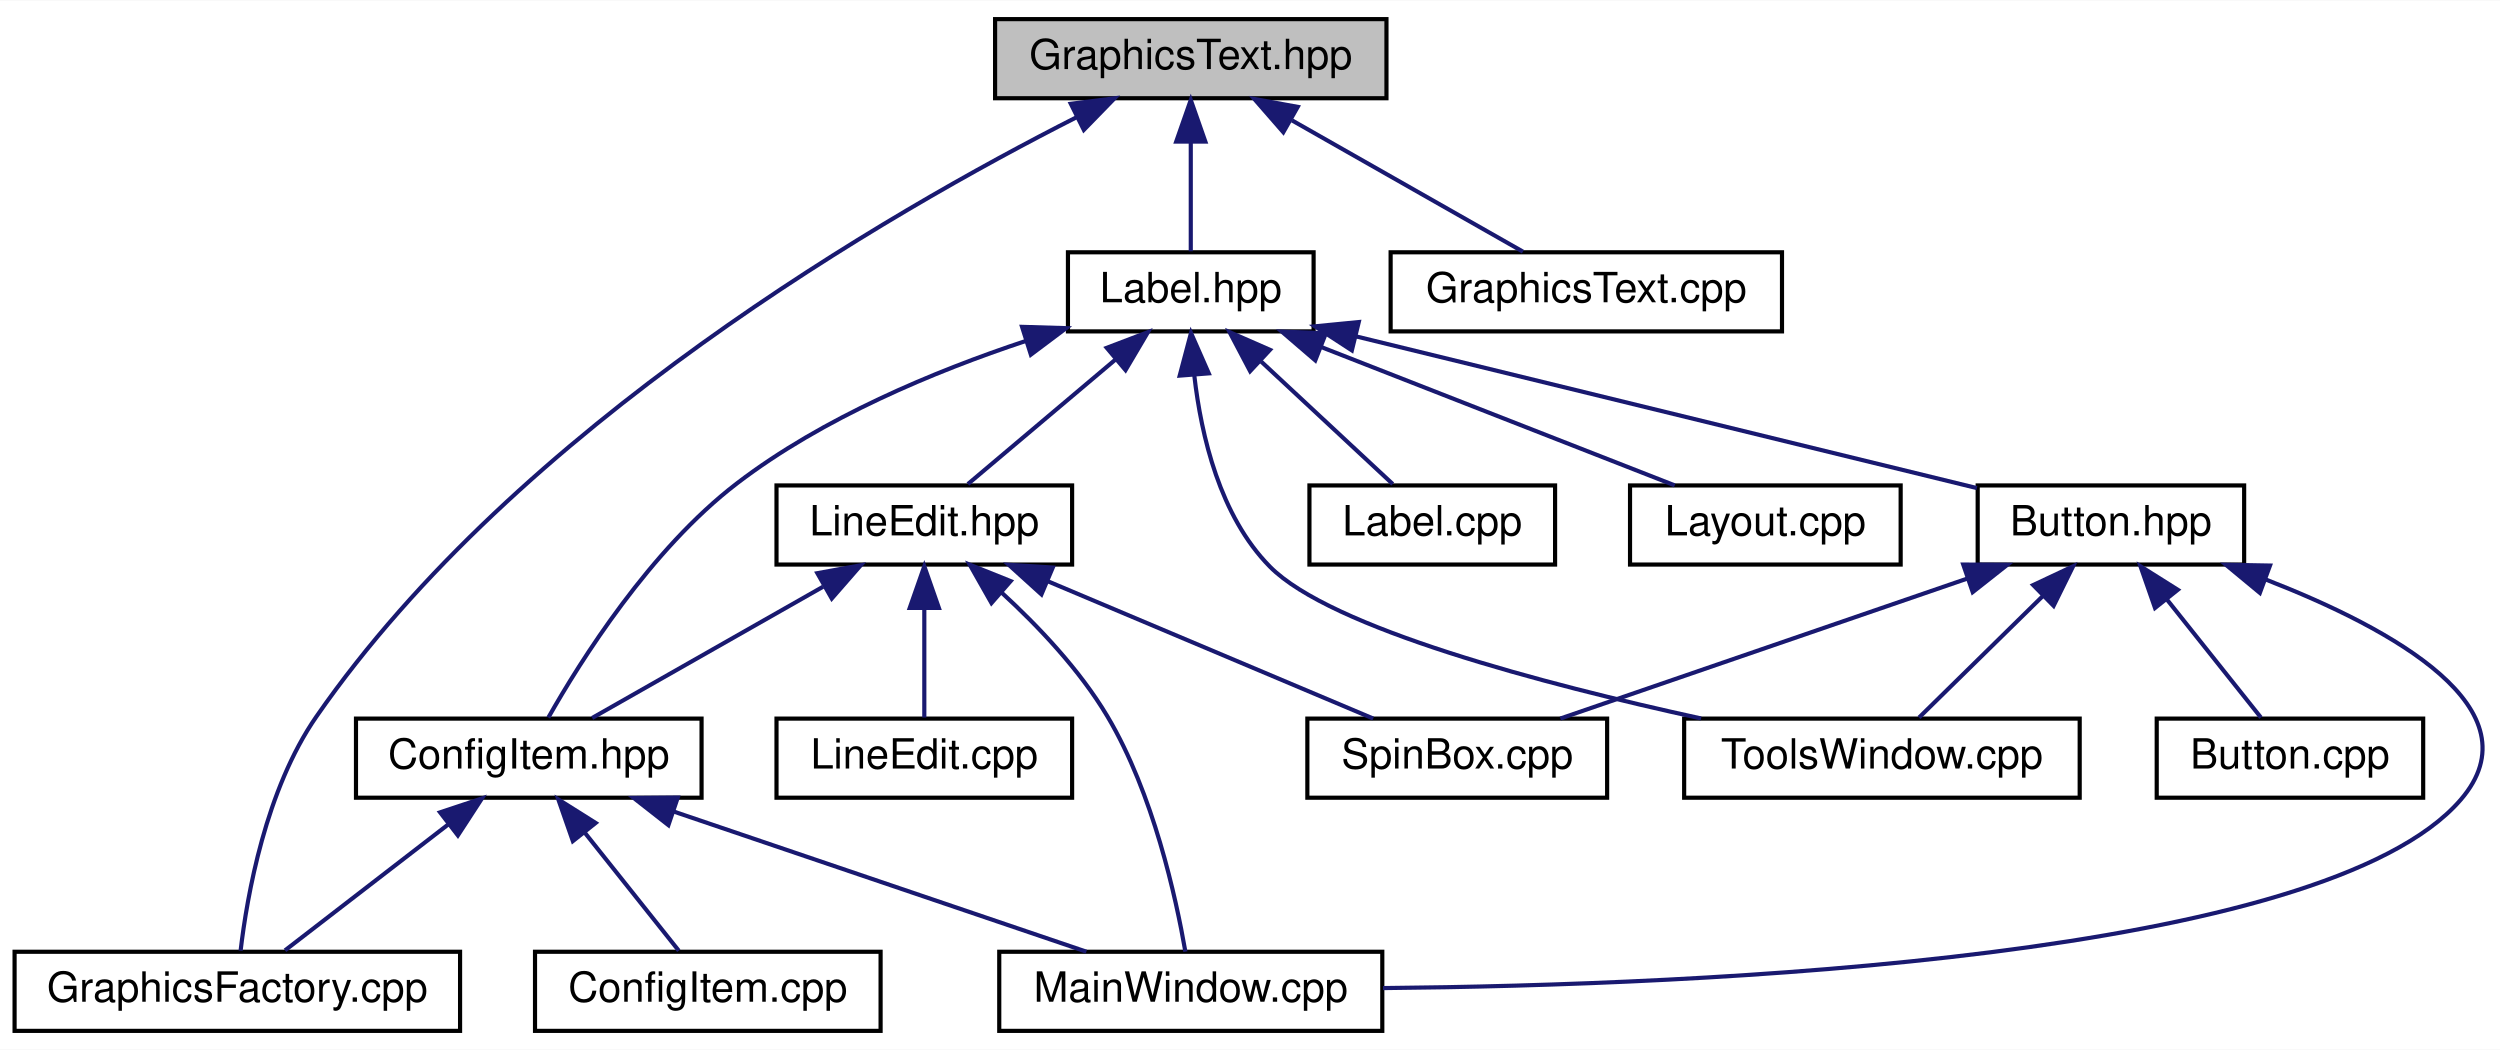
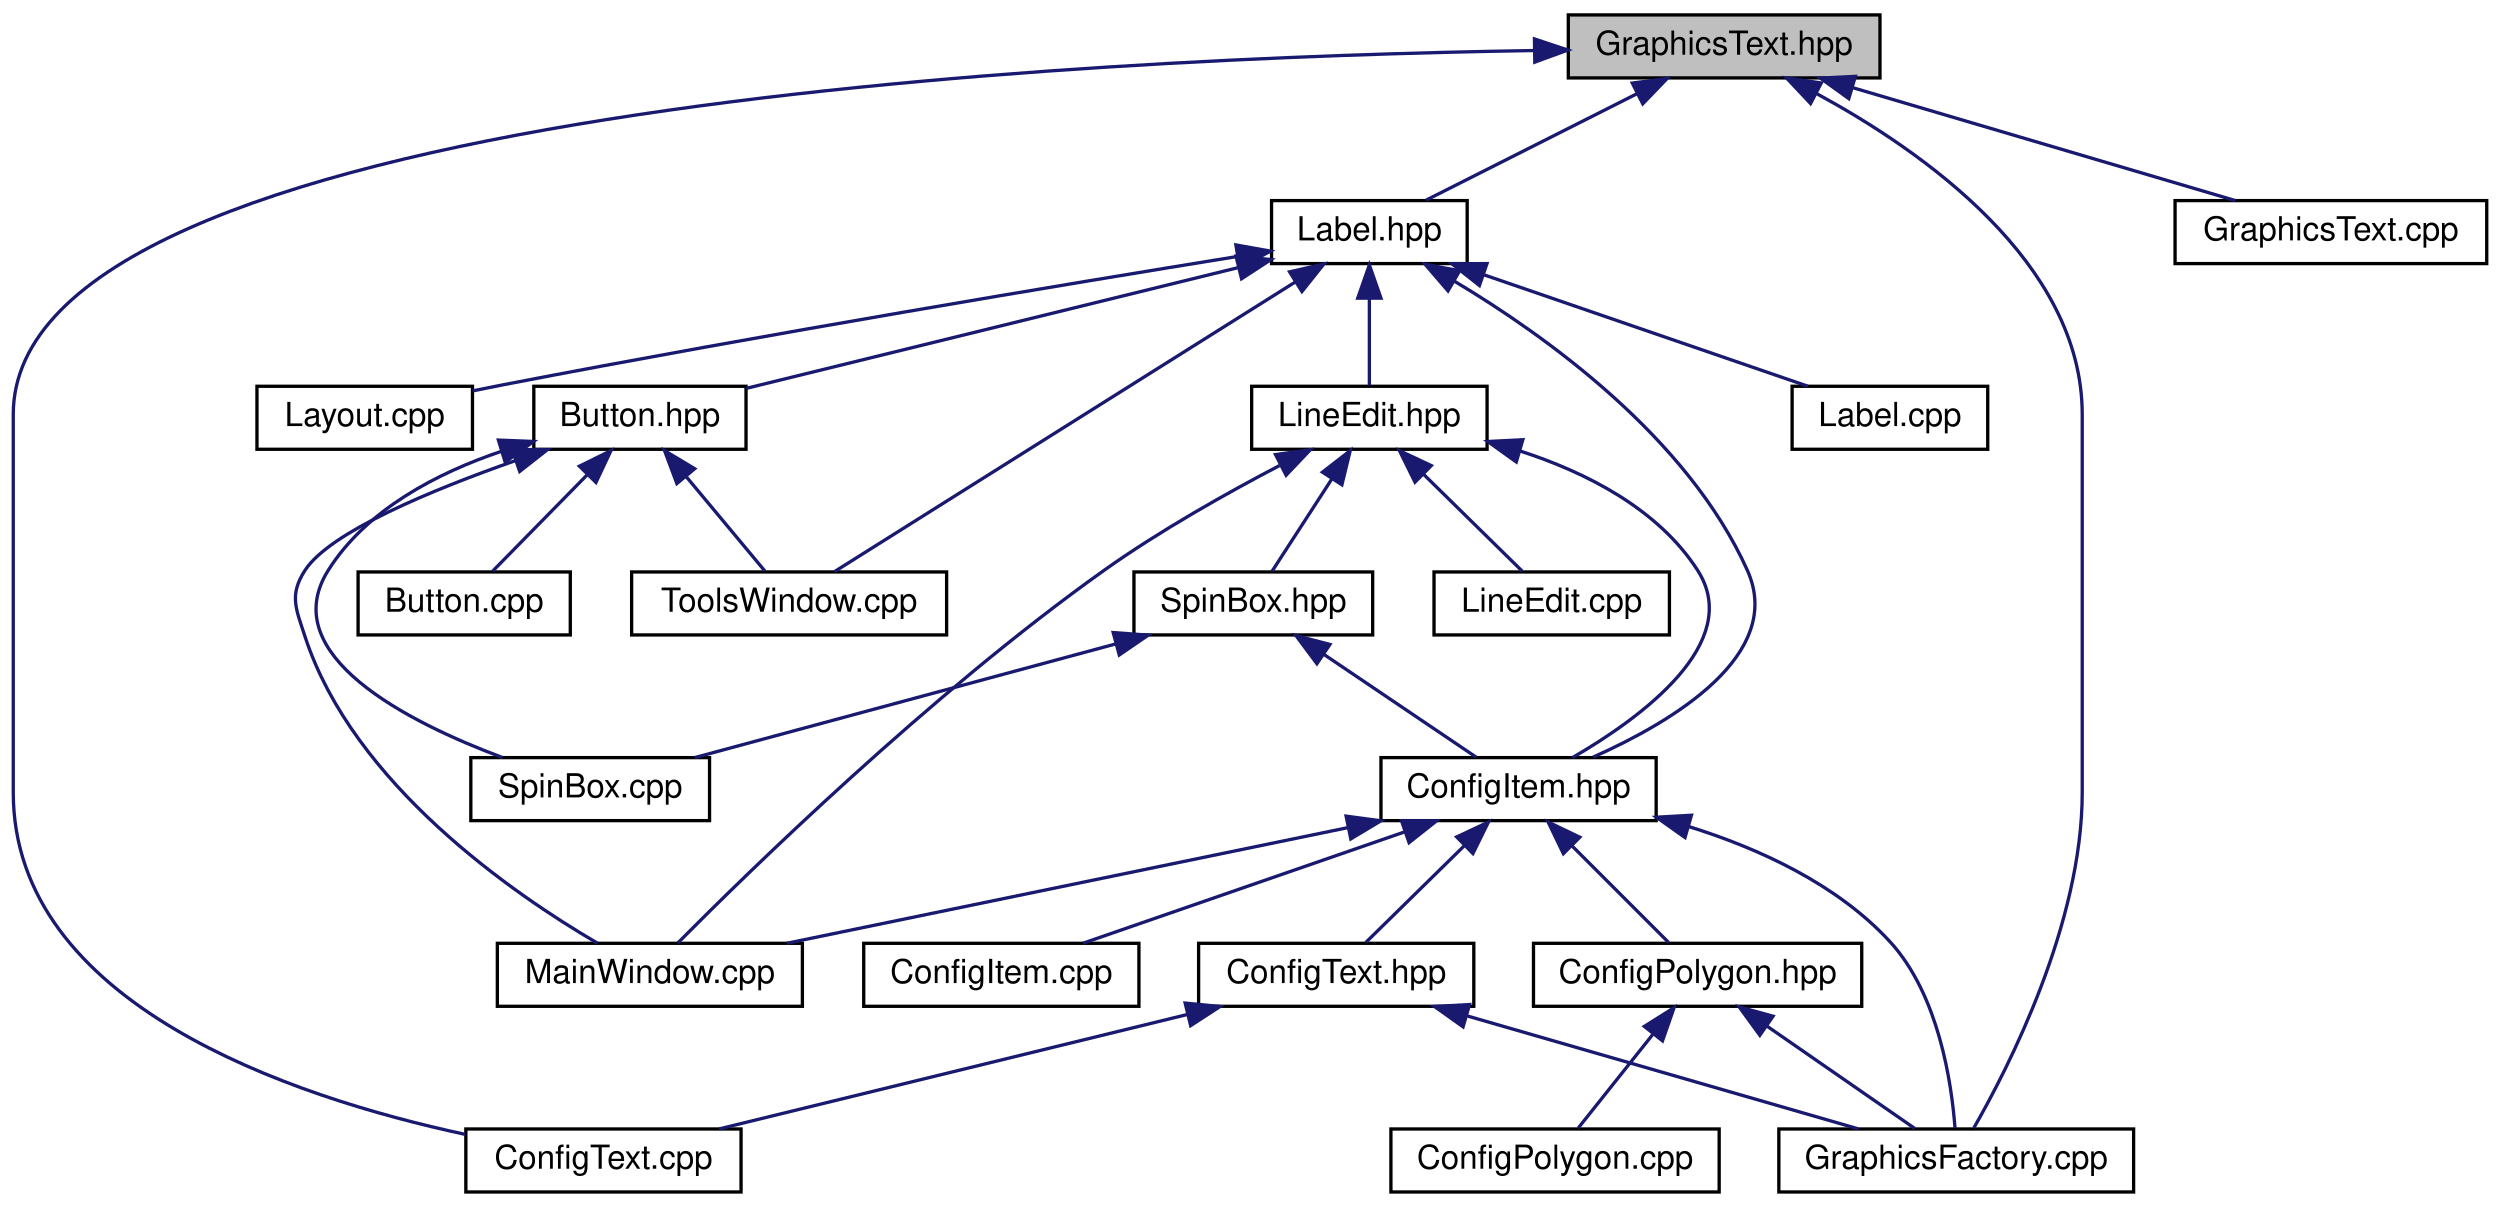
- <svg xmlns="http://www.w3.org/2000/svg" xmlns:xlink="http://www.w3.org/1999/xlink" width="600pt" height="252pt" viewBox="0.00 0.00 600.45 252.00">
-   <g id="graph0" class="graph" transform="scale(1 1) rotate(0) translate(4 248)">
-     <polygon fill="white" stroke="none" points="-4,4 -4,-248 596.447,-248 596.447,4 -4,4" />
+ <svg xmlns="http://www.w3.org/2000/svg" xmlns:xlink="http://www.w3.org/1999/xlink" width="754pt" height="364pt" viewBox="0.00 0.00 754.00 364.00">
+   <g id="graph0" class="graph" transform="scale(1 1) rotate(0) translate(4 360)">
+     <polygon fill="white" stroke="none" points="-4,4 -4,-360 750,-360 750,4 -4,4" />
    <g id="node1" class="node">
-       <polygon fill="#bfbfbf" stroke="black" points="235,-224.5 235,-243.5 329,-243.5 329,-224.5 235,-224.5" />
-       <text text-anchor="middle" x="282" y="-231.5" font-family="Helvetica,sans-Serif" font-size="10.00">GraphicsText.hpp</text>
+       <polygon fill="#bfbfbf" stroke="black" points="469,-336.5 469,-355.5 563,-355.5 563,-336.5 469,-336.5" />
+       <text text-anchor="middle" x="516" y="-343.5" font-family="Helvetica,sans-Serif" font-size="10.00">GraphicsText.hpp</text>
    </g>
    <g id="node2" class="node">
      <g id="a_node2">
-         <a xlink:href="_graphics_factory_8cpp_source.html" target="_top" xlink:title="GraphicsFactory.cpp">
-           <polygon fill="white" stroke="black" points="-0.5,-0.5 -0.5,-19.5 106.5,-19.5 106.5,-0.5 -0.5,-0.5" />
-           <text text-anchor="middle" x="53" y="-7.5" font-family="Helvetica,sans-Serif" font-size="10.00">GraphicsFactory.cpp</text>
+         <a xlink:href="_config_text_8cpp_source.html" target="_top" xlink:title="ConfigText.cpp">
+           <polygon fill="white" stroke="black" points="136.5,-0.5 136.5,-19.5 219.5,-19.5 219.5,-0.5 136.5,-0.5" />
+           <text text-anchor="middle" x="178" y="-7.5" font-family="Helvetica,sans-Serif" font-size="10.00">ConfigText.cpp</text>
        </a>
      </g>
    </g>
    <g id="edge1" class="edge">
-       <path fill="none" stroke="midnightblue" d="M254.548,-219.928C209.568,-197.103 120.353,-145.686 72,-76 59.802,-58.42 55.345,-32.983 53.787,-19.747" />
-       <polygon fill="midnightblue" stroke="midnightblue" points="253.189,-223.161 263.701,-224.486 256.31,-216.895 253.189,-223.161" />
+       <path fill="none" stroke="midnightblue" d="M458.733,-344.761C324.34,-342.658 0,-327.953 0,-235 0,-235 0,-235 0,-121 0,-57.245 83.656,-29.207 136.267,-17.878" />
+       <polygon fill="midnightblue" stroke="midnightblue" points="458.793,-348.262 468.841,-344.901 458.89,-341.263 458.793,-348.262" />
    </g>
    <g id="node3" class="node">
      <g id="a_node3">
-         <a xlink:href="_graphics_text_8cpp_source.html" target="_top" xlink:title="GraphicsText.cpp">
-           <polygon fill="white" stroke="black" points="330,-168.5 330,-187.5 424,-187.5 424,-168.5 330,-168.5" />
-           <text text-anchor="middle" x="377" y="-175.5" font-family="Helvetica,sans-Serif" font-size="10.00">GraphicsText.cpp</text>
+         <a xlink:href="_graphics_factory_8cpp_source.html" target="_top" xlink:title="GraphicsFactory.cpp">
+           <polygon fill="white" stroke="black" points="532.5,-0.5 532.5,-19.5 639.5,-19.5 639.5,-0.5 532.5,-0.5" />
+           <text text-anchor="middle" x="586" y="-7.5" font-family="Helvetica,sans-Serif" font-size="10.00">GraphicsFactory.cpp</text>
        </a>
      </g>
    </g>
    <g id="edge2" class="edge">
-       <path fill="none" stroke="midnightblue" d="M306.318,-219.177C323.799,-209.241 346.83,-196.149 361.774,-187.655" />
-       <polygon fill="midnightblue" stroke="midnightblue" points="304.227,-216.339 297.263,-224.324 307.687,-222.425 304.227,-216.339" />
+       <path fill="none" stroke="midnightblue" d="M543.751,-331.842C575.751,-314.514 624,-280.794 624,-235 624,-235 624,-235 624,-121 624,-81.399 601.725,-37.957 591.284,-19.769" />
+       <polygon fill="midnightblue" stroke="midnightblue" points="542.07,-328.771 534.812,-336.49 545.299,-334.982 542.07,-328.771" />
    </g>
    <g id="node4" class="node">
      <g id="a_node4">
-         <a xlink:href="_label_8hpp_source.html" target="_top" xlink:title="Label.hpp">
-           <polygon fill="white" stroke="black" points="252.5,-168.5 252.5,-187.5 311.5,-187.5 311.5,-168.5 252.5,-168.5" />
-           <text text-anchor="middle" x="282" y="-175.5" font-family="Helvetica,sans-Serif" font-size="10.00">Label.hpp</text>
+         <a xlink:href="_graphics_text_8cpp_source.html" target="_top" xlink:title="GraphicsText.cpp">
+           <polygon fill="white" stroke="black" points="652,-280.5 652,-299.5 746,-299.5 746,-280.5 652,-280.5" />
+           <text text-anchor="middle" x="699" y="-287.5" font-family="Helvetica,sans-Serif" font-size="10.00">GraphicsText.cpp</text>
        </a>
      </g>
    </g>
    <g id="edge3" class="edge">
-       <path fill="none" stroke="midnightblue" d="M282,-213.805C282,-204.91 282,-194.78 282,-187.751" />
-       <polygon fill="midnightblue" stroke="midnightblue" points="278.5,-214.083 282,-224.083 285.5,-214.083 278.5,-214.083" />
+       <path fill="none" stroke="midnightblue" d="M554.743,-333.568C589.265,-323.381 639.005,-308.703 670.139,-299.516" />
+       <polygon fill="midnightblue" stroke="midnightblue" points="553.597,-330.256 544.997,-336.444 555.579,-336.97 553.597,-330.256" />
    </g>
    <g id="node5" class="node">
      <g id="a_node5">
+         <a xlink:href="_label_8hpp_source.html" target="_top" xlink:title="Label.hpp">
+           <polygon fill="white" stroke="black" points="379.5,-280.5 379.5,-299.5 438.5,-299.5 438.5,-280.5 379.5,-280.5" />
+           <text text-anchor="middle" x="409" y="-287.5" font-family="Helvetica,sans-Serif" font-size="10.00">Label.hpp</text>
+         </a>
+       </g>
+     </g>
+     <g id="edge4" class="edge">
+       <path fill="none" stroke="midnightblue" d="M489.698,-331.726C469.885,-321.727 443.293,-308.307 426.149,-299.655" />
+       <polygon fill="midnightblue" stroke="midnightblue" points="488.304,-334.943 498.809,-336.324 491.458,-328.694 488.304,-334.943" />
+     </g>
+     <g id="node6" class="node">
+       <g id="a_node6">
        <a xlink:href="_config_item_8hpp.html" target="_top" xlink:title="Classe ConfigItem. ">
-           <polygon fill="white" stroke="black" points="81.5,-56.5 81.5,-75.5 164.5,-75.5 164.5,-56.5 81.5,-56.5" />
-           <text text-anchor="middle" x="123" y="-63.5" font-family="Helvetica,sans-Serif" font-size="10.00">ConfigItem.hpp</text>
-         </a>
-       </g>
-     </g>
-     <g id="edge4" class="edge">
-       <path fill="none" stroke="midnightblue" d="M242.386,-166.208C220.468,-158.933 193.583,-147.755 173,-132 152.198,-116.077 135.469,-89.464 127.704,-75.754" />
-       <polygon fill="midnightblue" stroke="midnightblue" points="241.477,-169.591 252.067,-169.278 243.593,-162.919 241.477,-169.591" />
+           <polygon fill="white" stroke="black" points="412.5,-112.5 412.5,-131.5 495.5,-131.5 495.5,-112.5 412.5,-112.5" />
+           <text text-anchor="middle" x="454" y="-119.5" font-family="Helvetica,sans-Serif" font-size="10.00">ConfigItem.hpp</text>
+         </a>
+       </g>
+     </g>
+     <g id="edge5" class="edge">
+       <path fill="none" stroke="midnightblue" d="M434.578,-275.232C462.292,-258.689 504.963,-228.078 523,-188 534.415,-162.637 500.688,-142.434 476.446,-131.631" />
+       <polygon fill="midnightblue" stroke="midnightblue" points="432.719,-272.264 425.81,-280.296 436.22,-278.326 432.719,-272.264" />
+     </g>
+     <g id="node12" class="node">
+       <g id="a_node12">
+         <a xlink:href="_tools_window_8cpp_source.html" target="_top" xlink:title="ToolsWindow.cpp">
+           <polygon fill="white" stroke="black" points="186.5,-168.5 186.5,-187.5 281.5,-187.5 281.5,-168.5 186.5,-168.5" />
+           <text text-anchor="middle" x="234" y="-175.5" font-family="Helvetica,sans-Serif" font-size="10.00">ToolsWindow.cpp</text>
+         </a>
+       </g>
+     </g>
+     <g id="edge15" class="edge">
+       <path fill="none" stroke="midnightblue" d="M386.741,-275.009C350.008,-251.919 277.767,-206.51 247.668,-187.591" />
+       <polygon fill="midnightblue" stroke="midnightblue" points="384.939,-278.01 395.268,-280.368 388.664,-272.083 384.939,-278.01" />
+     </g>
+     <g id="node13" class="node">
+       <g id="a_node13">
+         <a xlink:href="_button_8hpp.html" target="_top" xlink:title="Classe Button. ">
+           <polygon fill="white" stroke="black" points="157,-224.5 157,-243.5 221,-243.5 221,-224.5 157,-224.5" />
+           <text text-anchor="middle" x="189" y="-231.5" font-family="Helvetica,sans-Serif" font-size="10.00">Button.hpp</text>
+         </a>
+       </g>
+     </g>
+     <g id="edge16" class="edge">
+       <path fill="none" stroke="midnightblue" d="M369.616,-279.333C327.166,-268.913 260.411,-252.528 221.049,-242.867" />
+       <polygon fill="midnightblue" stroke="midnightblue" points="368.784,-282.733 379.33,-281.717 370.452,-275.934 368.784,-282.733" />
+     </g>
+     <g id="node16" class="node">
+       <g id="a_node16">
+         <a xlink:href="_line_edit_8hpp_source.html" target="_top" xlink:title="LineEdit.hpp">
+           <polygon fill="white" stroke="black" points="373.5,-224.5 373.5,-243.5 444.5,-243.5 444.5,-224.5 373.5,-224.5" />
+           <text text-anchor="middle" x="409" y="-231.5" font-family="Helvetica,sans-Serif" font-size="10.00">LineEdit.hpp</text>
+         </a>
+       </g>
+     </g>
+     <g id="edge21" class="edge">
+       <path fill="none" stroke="midnightblue" d="M409,-269.805C409,-260.91 409,-250.78 409,-243.751" />
+       <polygon fill="midnightblue" stroke="midnightblue" points="405.5,-270.083 409,-280.083 412.5,-270.083 405.5,-270.083" />
+     </g>
+     <g id="node19" class="node">
+       <g id="a_node19">
+         <a xlink:href="_label_8cpp_source.html" target="_top" xlink:title="Label.cpp">
+           <polygon fill="white" stroke="black" points="536.5,-224.5 536.5,-243.5 595.5,-243.5 595.5,-224.5 536.5,-224.5" />
+           <text text-anchor="middle" x="566" y="-231.5" font-family="Helvetica,sans-Serif" font-size="10.00">Label.cpp</text>
+         </a>
+       </g>
+     </g>
+     <g id="edge28" class="edge">
+       <path fill="none" stroke="midnightblue" d="M443.389,-277.172C472.952,-267.004 514.873,-252.585 541.239,-243.516" />
+       <polygon fill="midnightblue" stroke="midnightblue" points="442.195,-273.881 433.877,-280.444 444.472,-280.501 442.195,-273.881" />
+     </g>
+     <g id="node20" class="node">
+       <g id="a_node20">
+         <a xlink:href="_layout_8cpp_source.html" target="_top" xlink:title="Layout.cpp">
+           <polygon fill="white" stroke="black" points="73.5,-224.5 73.5,-243.5 138.5,-243.5 138.5,-224.5 73.5,-224.5" />
+           <text text-anchor="middle" x="106" y="-231.5" font-family="Helvetica,sans-Serif" font-size="10.00">Layout.cpp</text>
+         </a>
+       </g>
+     </g>
+     <g id="edge29" class="edge">
+       <path fill="none" stroke="midnightblue" d="M369.181,-282.647C317.919,-274.352 226.136,-259.101 148,-244 144.925,-243.406 141.728,-242.764 138.533,-242.107" />
+       <polygon fill="midnightblue" stroke="midnightblue" points="368.751,-286.123 379.181,-284.261 369.866,-279.213 368.751,-286.123" />
+     </g>
+     <g id="edge13" class="edge">
+       <path fill="none" stroke="midnightblue" d="M505.192,-110.754C526.562,-104.105 550.069,-93.321 566,-76 580.707,-60.01 584.605,-33.427 585.634,-19.738" />
+       <polygon fill="midnightblue" stroke="midnightblue" points="504.2,-107.397 495.559,-113.526 506.137,-114.124 504.2,-107.397" />
+     </g>
+     <g id="node7" class="node">
+       <g id="a_node7">
+         <a xlink:href="_config_polygon_8hpp.html" target="_top" xlink:title="Classe ConfigPolygon. ">
+           <polygon fill="white" stroke="black" points="458.5,-56.5 458.5,-75.5 557.5,-75.5 557.5,-56.5 458.5,-56.5" />
+           <text text-anchor="middle" x="508" y="-63.5" font-family="Helvetica,sans-Serif" font-size="10.00">ConfigPolygon.hpp</text>
+         </a>
+       </g>
+     </g>
+     <g id="edge6" class="edge">
+       <path fill="none" stroke="midnightblue" d="M469.998,-105.002C479.567,-95.433 491.361,-83.639 499.249,-75.751" />
+       <polygon fill="midnightblue" stroke="midnightblue" points="467.513,-102.537 462.917,-112.083 472.463,-107.487 467.513,-102.537" />
+     </g>
+     <g id="node9" class="node">
+       <g id="a_node9">
+         <a xlink:href="_config_text_8hpp.html" target="_top" xlink:title="Classe ConfigText. ">
+           <polygon fill="white" stroke="black" points="357.5,-56.5 357.5,-75.5 440.5,-75.5 440.5,-56.5 357.5,-56.5" />
+           <text text-anchor="middle" x="399" y="-63.5" font-family="Helvetica,sans-Serif" font-size="10.00">ConfigText.hpp</text>
+         </a>
+       </g>
+     </g>
+     <g id="edge9" class="edge">
+       <path fill="none" stroke="midnightblue" d="M437.706,-105.002C427.959,-95.433 415.947,-83.639 407.913,-75.751" />
+       <polygon fill="midnightblue" stroke="midnightblue" points="435.33,-107.575 444.918,-112.083 440.234,-102.58 435.33,-107.575" />
+     </g>
+     <g id="node10" class="node">
+       <g id="a_node10">
+         <a xlink:href="_config_item_8cpp_source.html" target="_top" xlink:title="ConfigItem.cpp">
+           <polygon fill="white" stroke="black" points="256.5,-56.5 256.5,-75.5 339.5,-75.5 339.5,-56.5 256.5,-56.5" />
+           <text text-anchor="middle" x="298" y="-63.5" font-family="Helvetica,sans-Serif" font-size="10.00">ConfigItem.cpp</text>
+         </a>
+       </g>
+     </g>
+     <g id="edge12" class="edge">
+       <path fill="none" stroke="midnightblue" d="M419.83,-109.172C390.456,-99.004 348.802,-84.585 322.603,-75.516" />
+       <polygon fill="midnightblue" stroke="midnightblue" points="418.687,-112.48 429.281,-112.444 420.976,-105.865 418.687,-112.48" />
+     </g>
+     <g id="node11" class="node">
+       <g id="a_node11">
+         <a xlink:href="_main_window_8cpp_source.html" target="_top" xlink:title="MainWindow.cpp">
+           <polygon fill="white" stroke="black" points="146,-56.5 146,-75.5 238,-75.5 238,-56.5 146,-56.5" />
+           <text text-anchor="middle" x="192" y="-63.5" font-family="Helvetica,sans-Serif" font-size="10.00">MainWindow.cpp</text>
+         </a>
+       </g>
+     </g>
+     <g id="edge14" class="edge">
+       <path fill="none" stroke="midnightblue" d="M402.617,-110.41C353.102,-100.204 279.138,-84.96 233.32,-75.516" />
+       <polygon fill="midnightblue" stroke="midnightblue" points="401.985,-113.853 412.485,-112.444 403.398,-106.997 401.985,-113.853" />
+     </g>
+     <g id="edge8" class="edge">
+       <path fill="none" stroke="midnightblue" d="M528.768,-50.622C543.017,-40.757 561.456,-27.992 573.499,-19.654" />
+       <polygon fill="midnightblue" stroke="midnightblue" points="526.762,-47.754 520.532,-56.324 530.746,-53.51 526.762,-47.754" />
    </g>
    <g id="node8" class="node">
      <g id="a_node8">
-         <a xlink:href="_tools_window_8cpp_source.html" target="_top" xlink:title="ToolsWindow.cpp">
-           <polygon fill="white" stroke="black" points="400.5,-56.5 400.5,-75.5 495.5,-75.5 495.5,-56.5 400.5,-56.5" />
-           <text text-anchor="middle" x="448" y="-63.5" font-family="Helvetica,sans-Serif" font-size="10.00">ToolsWindow.cpp</text>
-         </a>
-       </g>
-     </g>
-     <g id="edge8" class="edge">
-       <path fill="none" stroke="midnightblue" d="M282.857,-157.834C284.506,-143.422 289.007,-124.146 301,-112 315.58,-97.234 366.685,-83.803 404.563,-75.533" />
-       <polygon fill="midnightblue" stroke="midnightblue" points="279.343,-157.879 282.057,-168.12 286.322,-158.422 279.343,-157.879" />
-     </g>
-     <g id="node9" class="node">
-       <g id="a_node9">
-         <a xlink:href="_button_8hpp.html" target="_top" xlink:title="Classe Button. ">
-           <polygon fill="white" stroke="black" points="471,-112.5 471,-131.5 535,-131.5 535,-112.5 471,-112.5" />
-           <text text-anchor="middle" x="503" y="-119.5" font-family="Helvetica,sans-Serif" font-size="10.00">Button.hpp</text>
-         </a>
-       </g>
-     </g>
-     <g id="edge9" class="edge">
-       <path fill="none" stroke="midnightblue" d="M321.563,-167.333C364.206,-156.913 431.265,-140.528 470.806,-130.867" />
-       <polygon fill="midnightblue" stroke="midnightblue" points="320.688,-163.944 311.805,-169.717 322.35,-170.744 320.688,-163.944" />
-     </g>
-     <g id="node12" class="node">
-       <g id="a_node12">
-         <a xlink:href="_line_edit_8hpp_source.html" target="_top" xlink:title="LineEdit.hpp">
-           <polygon fill="white" stroke="black" points="182.5,-112.5 182.5,-131.5 253.5,-131.5 253.5,-112.5 182.5,-112.5" />
-           <text text-anchor="middle" x="218" y="-119.5" font-family="Helvetica,sans-Serif" font-size="10.00">LineEdit.hpp</text>
-         </a>
-       </g>
-     </g>
-     <g id="edge14" class="edge">
-       <path fill="none" stroke="midnightblue" d="M264.009,-161.82C252.542,-152.145 238.087,-139.948 228.47,-131.834" />
-       <polygon fill="midnightblue" stroke="midnightblue" points="261.817,-164.55 271.717,-168.324 266.331,-159.2 261.817,-164.55" />
+         <a xlink:href="_config_polygon_8cpp_source.html" target="_top" xlink:title="ConfigPolygon.cpp">
+           <polygon fill="white" stroke="black" points="415.5,-0.5 415.5,-19.5 514.5,-19.5 514.5,-0.5 415.5,-0.5" />
+           <text text-anchor="middle" x="465" y="-7.5" font-family="Helvetica,sans-Serif" font-size="10.00">ConfigPolygon.cpp</text>
+         </a>
+       </g>
+     </g>
+     <g id="edge7" class="edge">
+       <path fill="none" stroke="midnightblue" d="M494.578,-48.144C487.086,-38.736 478.063,-27.405 471.968,-19.751" />
+       <polygon fill="midnightblue" stroke="midnightblue" points="491.932,-50.44 500.899,-56.083 497.408,-46.08 491.932,-50.44" />
+     </g>
+     <g id="edge10" class="edge">
+       <path fill="none" stroke="midnightblue" d="M354.079,-54.024C312.332,-43.823 251.018,-28.841 212.854,-19.516" />
+       <polygon fill="midnightblue" stroke="midnightblue" points="353.437,-57.47 363.982,-56.444 355.098,-50.67 353.437,-57.47" />
+     </g>
+     <g id="edge11" class="edge">
+       <path fill="none" stroke="midnightblue" d="M438.59,-53.568C473.866,-43.381 524.694,-28.703 556.508,-19.516" />
+       <polygon fill="midnightblue" stroke="midnightblue" points="437.267,-50.306 428.631,-56.444 439.209,-57.032 437.267,-50.306" />
+     </g>
+     <g id="edge17" class="edge">
+       <path fill="none" stroke="midnightblue" d="M151.577,-221.121C126.011,-212.162 95.461,-199.493 88,-188 83.16,-180.545 85.238,-176.449 88,-168 102.548,-123.504 150.857,-90.349 176.188,-75.544" />
+       <polygon fill="midnightblue" stroke="midnightblue" points="150.478,-224.444 161.073,-224.363 152.74,-217.82 150.478,-224.444" />
+     </g>
+     <g id="edge18" class="edge">
+       <path fill="none" stroke="midnightblue" d="M203.047,-216.144C210.887,-206.736 220.329,-195.405 226.707,-187.751" />
+       <polygon fill="midnightblue" stroke="midnightblue" points="200.144,-214.16 196.431,-224.083 205.521,-218.641 200.144,-214.16" />
    </g>
    <g id="node14" class="node">
      <g id="a_node14">
-         <a xlink:href="_label_8cpp_source.html" target="_top" xlink:title="Label.cpp">
-           <polygon fill="white" stroke="black" points="310.5,-112.5 310.5,-131.5 369.5,-131.5 369.5,-112.5 310.5,-112.5" />
-           <text text-anchor="middle" x="340" y="-119.5" font-family="Helvetica,sans-Serif" font-size="10.00">Label.cpp</text>
+         <a xlink:href="_button_8cpp_source.html" target="_top" xlink:title="Button.cpp">
+           <polygon fill="white" stroke="black" points="104,-168.5 104,-187.5 168,-187.5 168,-168.5 104,-168.5" />
+           <text text-anchor="middle" x="136" y="-175.5" font-family="Helvetica,sans-Serif" font-size="10.00">Button.cpp</text>
        </a>
      </g>
    </g>
    <g id="edge19" class="edge">
-       <path fill="none" stroke="midnightblue" d="M298.913,-161.253C309.203,-151.673 321.966,-139.791 330.512,-131.834" />
-       <polygon fill="midnightblue" stroke="midnightblue" points="296.253,-158.948 291.319,-168.324 301.023,-164.071 296.253,-158.948" />
+       <path fill="none" stroke="midnightblue" d="M173.019,-216.718C163.678,-207.2 152.254,-195.561 144.589,-187.751" />
+       <polygon fill="midnightblue" stroke="midnightblue" points="170.746,-219.398 180.248,-224.083 175.741,-214.494 170.746,-219.398" />
    </g>
    <g id="node15" class="node">
      <g id="a_node15">
-         <a xlink:href="_layout_8cpp_source.html" target="_top" xlink:title="Layout.cpp">
-           <polygon fill="white" stroke="black" points="387.5,-112.5 387.5,-131.5 452.5,-131.5 452.5,-112.5 387.5,-112.5" />
-           <text text-anchor="middle" x="420" y="-119.5" font-family="Helvetica,sans-Serif" font-size="10.00">Layout.cpp</text>
+         <a xlink:href="_spin_box_8cpp_source.html" target="_top" xlink:title="SpinBox.cpp">
+           <polygon fill="white" stroke="black" points="138,-112.5 138,-131.5 210,-131.5 210,-112.5 138,-112.5" />
+           <text text-anchor="middle" x="174" y="-119.5" font-family="Helvetica,sans-Serif" font-size="10.00">SpinBox.cpp</text>
        </a>
      </g>
    </g>
    <g id="edge20" class="edge">
-       <path fill="none" stroke="midnightblue" d="M313.249,-164.772C339.171,-154.629 375.362,-140.467 398.236,-131.516" />
-       <polygon fill="midnightblue" stroke="midnightblue" points="311.904,-161.54 303.867,-168.444 314.454,-168.059 311.904,-161.54" />
-     </g>
-     <g id="edge6" class="edge">
-       <path fill="none" stroke="midnightblue" d="M103.686,-50.101C91.088,-40.382 75.072,-28.027 64.451,-19.834" />
-       <polygon fill="midnightblue" stroke="midnightblue" points="101.698,-52.987 111.753,-56.324 105.973,-47.445 101.698,-52.987" />
-     </g>
-     <g id="node6" class="node">
-       <g id="a_node6">
-         <a xlink:href="_config_item_8cpp_source.html" target="_top" xlink:title="ConfigItem.cpp">
-           <polygon fill="white" stroke="black" points="124.5,-0.5 124.5,-19.5 207.5,-19.5 207.5,-0.5 124.5,-0.5" />
-           <text text-anchor="middle" x="166" y="-7.5" font-family="Helvetica,sans-Serif" font-size="10.00">ConfigItem.cpp</text>
-         </a>
-       </g>
-     </g>
-     <g id="edge5" class="edge">
-       <path fill="none" stroke="midnightblue" d="M136.422,-48.144C143.914,-38.736 152.937,-27.405 159.032,-19.751" />
-       <polygon fill="midnightblue" stroke="midnightblue" points="133.592,-46.08 130.101,-56.083 139.068,-50.44 133.592,-46.08" />
-     </g>
-     <g id="node7" class="node">
-       <g id="a_node7">
-         <a xlink:href="_main_window_8cpp_source.html" target="_top" xlink:title="MainWindow.cpp">
-           <polygon fill="white" stroke="black" points="236,-0.5 236,-19.5 328,-19.5 328,-0.5 236,-0.5" />
-           <text text-anchor="middle" x="282" y="-7.5" font-family="Helvetica,sans-Serif" font-size="10.00">MainWindow.cpp</text>
-         </a>
-       </g>
-     </g>
-     <g id="edge7" class="edge">
-       <path fill="none" stroke="midnightblue" d="M157.827,-53.172C187.766,-43.004 230.221,-28.585 256.924,-19.516" />
-       <polygon fill="midnightblue" stroke="midnightblue" points="156.537,-49.914 148.194,-56.444 158.788,-56.542 156.537,-49.914" />
-     </g>
-     <g id="edge10" class="edge">
-       <path fill="none" stroke="midnightblue" d="M540.246,-108.883C570.649,-97.062 605.756,-77.726 587,-56 554.122,-17.915 405.045,-11.499 328.168,-10.777" />
-       <polygon fill="midnightblue" stroke="midnightblue" points="538.776,-105.695 530.614,-112.45 541.207,-112.259 538.776,-105.695" />
-     </g>
-     <g id="edge11" class="edge">
-       <path fill="none" stroke="midnightblue" d="M486.706,-105.002C476.959,-95.433 464.947,-83.639 456.913,-75.751" />
-       <polygon fill="midnightblue" stroke="midnightblue" points="484.33,-107.575 493.918,-112.083 489.234,-102.58 484.33,-107.575" />
-     </g>
-     <g id="node10" class="node">
-       <g id="a_node10">
-         <a xlink:href="_button_8cpp_source.html" target="_top" xlink:title="Button.cpp">
-           <polygon fill="white" stroke="black" points="514,-56.5 514,-75.5 578,-75.5 578,-56.5 514,-56.5" />
-           <text text-anchor="middle" x="546" y="-63.5" font-family="Helvetica,sans-Serif" font-size="10.00">Button.cpp</text>
-         </a>
-       </g>
-     </g>
-     <g id="edge12" class="edge">
-       <path fill="none" stroke="midnightblue" d="M516.422,-104.144C523.914,-94.736 532.937,-83.405 539.032,-75.751" />
-       <polygon fill="midnightblue" stroke="midnightblue" points="513.592,-102.08 510.101,-112.083 519.068,-106.44 513.592,-102.08" />
-     </g>
-     <g id="node11" class="node">
-       <g id="a_node11">
-         <a xlink:href="_spin_box_8cpp_source.html" target="_top" xlink:title="SpinBox.cpp">
-           <polygon fill="white" stroke="black" points="310,-56.5 310,-75.5 382,-75.5 382,-56.5 310,-56.5" />
-           <text text-anchor="middle" x="346" y="-63.5" font-family="Helvetica,sans-Serif" font-size="10.00">SpinBox.cpp</text>
-         </a>
-       </g>
-     </g>
-     <g id="edge13" class="edge">
-       <path fill="none" stroke="midnightblue" d="M468.611,-109.172C439.048,-99.004 397.127,-84.585 370.761,-75.516" />
-       <polygon fill="midnightblue" stroke="midnightblue" points="467.528,-112.501 478.123,-112.444 469.805,-105.881 467.528,-112.501" />
-     </g>
-     <g id="edge15" class="edge">
-       <path fill="none" stroke="midnightblue" d="M193.682,-107.177C176.201,-97.241 153.17,-84.149 138.226,-75.654" />
-       <polygon fill="midnightblue" stroke="midnightblue" points="192.313,-110.425 202.737,-112.324 195.773,-104.339 192.313,-110.425" />
-     </g>
-     <g id="edge16" class="edge">
-       <path fill="none" stroke="midnightblue" d="M236.511,-105.822C245.308,-97.763 255.331,-87.218 262,-76 272.98,-57.529 278.457,-32.468 280.705,-19.523" />
-       <polygon fill="midnightblue" stroke="midnightblue" points="234.132,-103.254 228.909,-112.472 238.74,-108.523 234.132,-103.254" />
-     </g>
-     <g id="edge18" class="edge">
-       <path fill="none" stroke="midnightblue" d="M247.623,-108.503C271.619,-98.379 304.784,-84.388 325.813,-75.516" />
-       <polygon fill="midnightblue" stroke="midnightblue" points="246.135,-105.332 238.282,-112.444 248.856,-111.781 246.135,-105.332" />
-     </g>
-     <g id="node13" class="node">
-       <g id="a_node13">
+       <path fill="none" stroke="midnightblue" d="M147.284,-223.909C127.867,-217.363 106.55,-206.335 95,-188 78.954,-162.528 118.789,-142.291 147.541,-131.524" />
+       <polygon fill="midnightblue" stroke="midnightblue" points="146.32,-227.274 156.906,-226.856 148.37,-220.581 146.32,-227.274" />
+     </g>
+     <g id="edge22" class="edge">
+       <path fill="none" stroke="midnightblue" d="M454.352,-224.012C474.381,-217.544 496.054,-206.552 508,-188 522.058,-166.167 490.862,-143.452 470.27,-131.512" />
+       <polygon fill="midnightblue" stroke="midnightblue" points="453.316,-220.668 444.702,-226.837 455.283,-227.387 453.316,-220.668" />
+     </g>
+     <g id="edge23" class="edge">
+       <path fill="none" stroke="midnightblue" d="M381.909,-219.593C365.997,-211.276 345.78,-199.927 329,-188 276.494,-150.679 221.114,-96.462 200.433,-75.612" />
+       <polygon fill="midnightblue" stroke="midnightblue" points="380.696,-222.905 391.191,-224.358 383.893,-216.677 380.696,-222.905" />
+     </g>
+     <g id="node17" class="node">
+       <g id="a_node17">
+         <a xlink:href="_spin_box_8hpp_source.html" target="_top" xlink:title="SpinBox.hpp">
+           <polygon fill="white" stroke="black" points="338,-168.5 338,-187.5 410,-187.5 410,-168.5 338,-168.5" />
+           <text text-anchor="middle" x="374" y="-175.5" font-family="Helvetica,sans-Serif" font-size="10.00">SpinBox.hpp</text>
+         </a>
+       </g>
+     </g>
+     <g id="edge24" class="edge">
+       <path fill="none" stroke="midnightblue" d="M397.7,-215.566C391.678,-206.275 384.531,-195.248 379.672,-187.751" />
+       <polygon fill="midnightblue" stroke="midnightblue" points="394.844,-217.595 403.22,-224.083 400.719,-213.788 394.844,-217.595" />
+     </g>
+     <g id="node18" class="node">
+       <g id="a_node18">
        <a xlink:href="_line_edit_8cpp_source.html" target="_top" xlink:title="LineEdit.cpp">
-           <polygon fill="white" stroke="black" points="182.5,-56.5 182.5,-75.5 253.5,-75.5 253.5,-56.5 182.5,-56.5" />
-           <text text-anchor="middle" x="218" y="-63.5" font-family="Helvetica,sans-Serif" font-size="10.00">LineEdit.cpp</text>
-         </a>
-       </g>
-     </g>
-     <g id="edge17" class="edge">
-       <path fill="none" stroke="midnightblue" d="M218,-101.805C218,-92.91 218,-82.78 218,-75.751" />
-       <polygon fill="midnightblue" stroke="midnightblue" points="214.5,-102.083 218,-112.083 221.5,-102.083 214.5,-102.083" />
+           <polygon fill="white" stroke="black" points="428.5,-168.5 428.5,-187.5 499.5,-187.5 499.5,-168.5 428.5,-168.5" />
+           <text text-anchor="middle" x="464" y="-175.5" font-family="Helvetica,sans-Serif" font-size="10.00">LineEdit.cpp</text>
+         </a>
+       </g>
+     </g>
+     <g id="edge27" class="edge">
+       <path fill="none" stroke="midnightblue" d="M425.294,-217.002C435.041,-207.433 447.053,-195.639 455.087,-187.751" />
+       <polygon fill="midnightblue" stroke="midnightblue" points="422.766,-214.58 418.082,-224.083 427.67,-219.575 422.766,-214.58" />
+     </g>
+     <g id="edge25" class="edge">
+       <path fill="none" stroke="midnightblue" d="M395.301,-162.622C409.915,-152.757 428.827,-139.992 441.179,-131.655" />
+       <polygon fill="midnightblue" stroke="midnightblue" points="393.184,-159.828 386.853,-168.324 397.1,-165.63 393.184,-159.828" />
+     </g>
+     <g id="edge26" class="edge">
+       <path fill="none" stroke="midnightblue" d="M332.626,-165.829C294.864,-155.633 239.86,-140.782 205.542,-131.516" />
+       <polygon fill="midnightblue" stroke="midnightblue" points="331.743,-169.216 342.309,-168.444 333.567,-162.458 331.743,-169.216" />
    </g>
  </g>
</svg>
